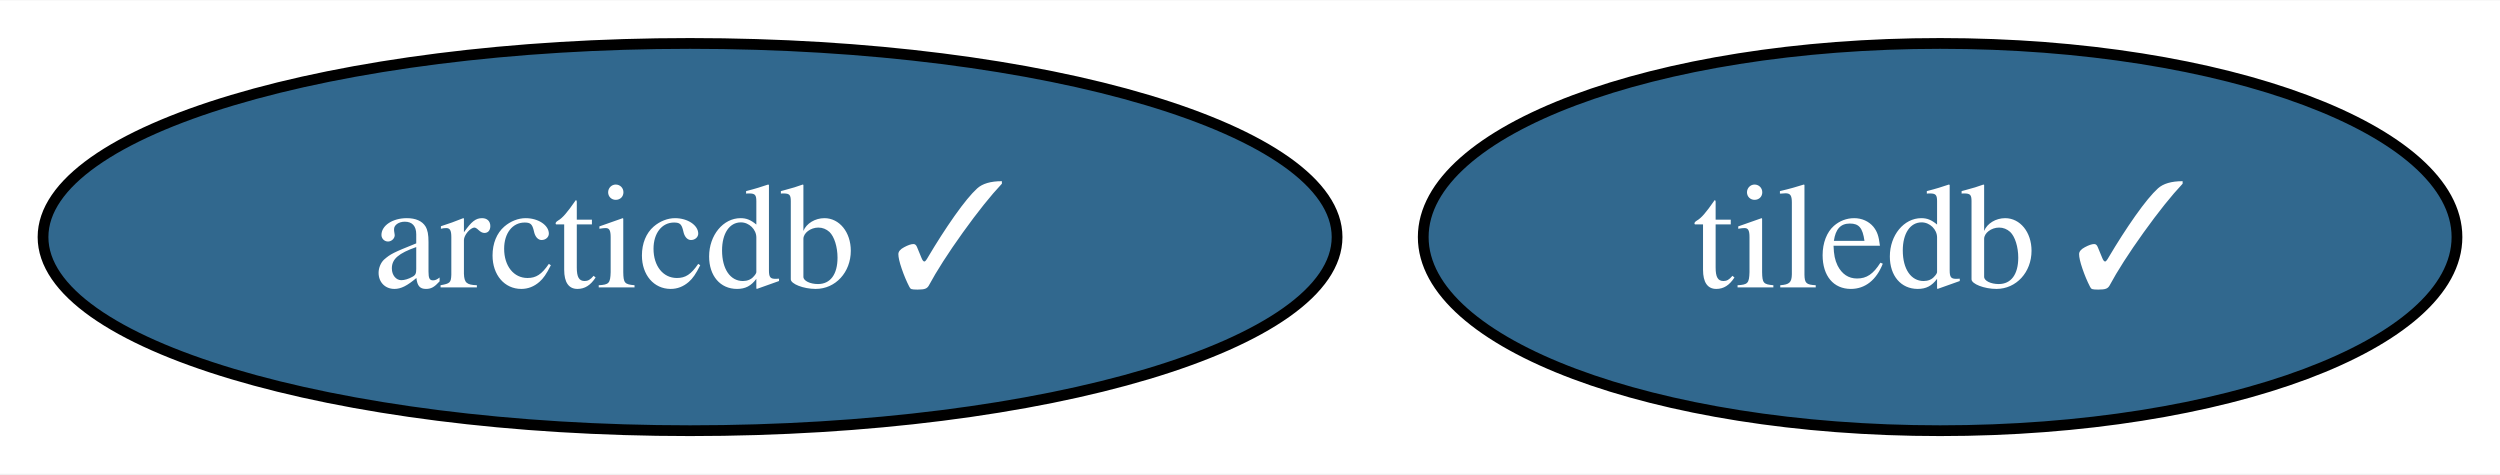
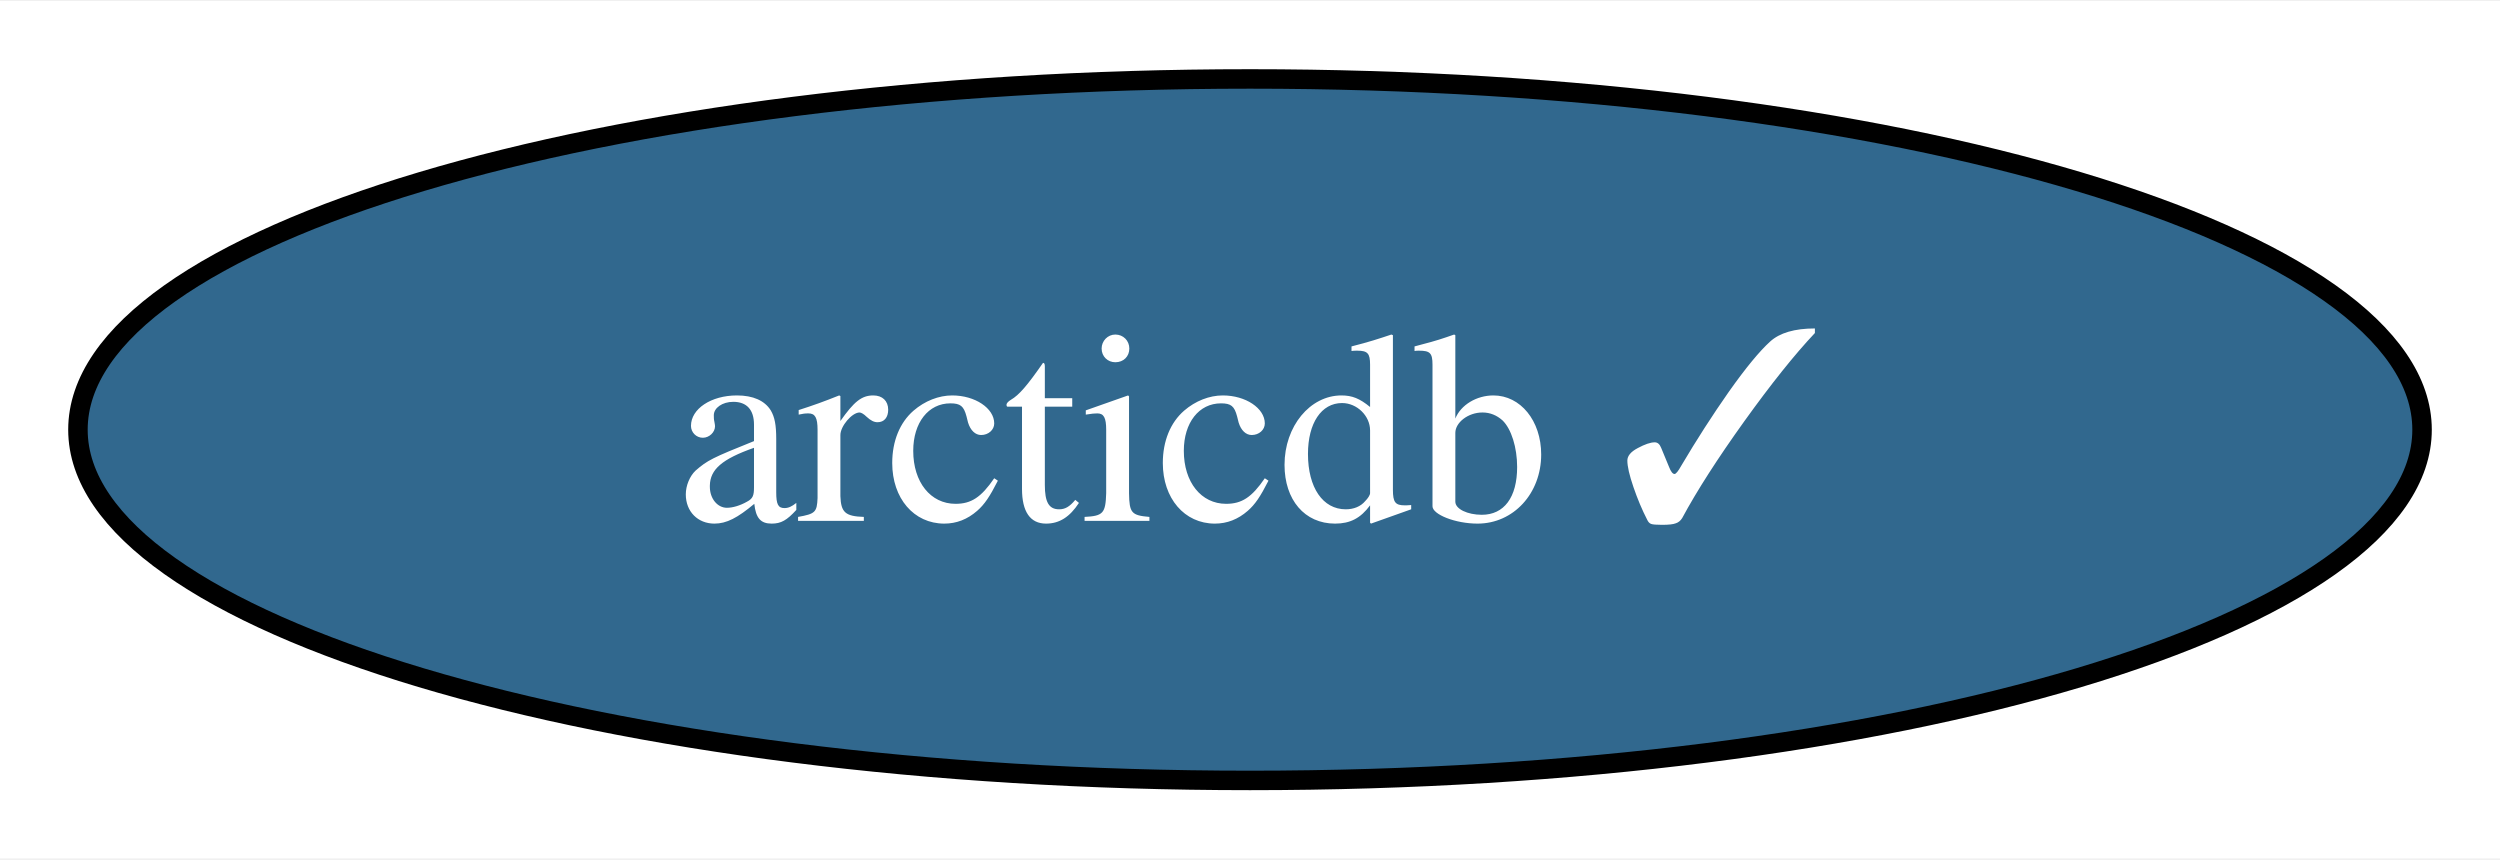
- <svg xmlns="http://www.w3.org/2000/svg" xmlns:xlink="http://www.w3.org/1999/xlink" width="232pt" height="44pt" viewBox="0.00 0.00 232.41 44.00">
+ <svg xmlns="http://www.w3.org/2000/svg" xmlns:xlink="http://www.w3.org/1999/xlink" width="128pt" height="44pt" viewBox="0.00 0.00 128.30 44.00">
  <g id="graph0" class="graph" transform="scale(1 1) rotate(0) translate(4 40)">
-     <polygon fill="white" stroke="none" points="-4,4 -4,-40 228.41,-40 228.41,4 -4,4" />
+     <polygon fill="white" stroke="none" points="-4,4 -4,-40 124.3,-40 124.3,4 -4,4" />
    <g id="node1" class="node">
      <g id="a_node1">
-         <a xlink:href="https://github.com/conda-forge/tiledb-feedstock/pull/352" xlink:title="tiledb ✓">
-           <ellipse fill="#31688e" stroke="black" cx="176.36" cy="-18" rx="48.05" ry="18" />
-           <text text-anchor="middle" x="176.36" y="-13.32" font-family="Times,serif" font-size="14.00" fill="white">tiledb ✓</text>
-         </a>
-       </g>
-     </g>
-     <g id="node2" class="node">
-       <g id="a_node2">
        <a xlink:href="https://github.com/conda-forge/arcticdb-feedstock/pull/291" xlink:title="arcticdb ✓">
          <ellipse fill="#31688e" stroke="black" cx="60.15" cy="-18" rx="60.15" ry="18" />
          <text text-anchor="middle" x="60.15" y="-13.32" font-family="Times,serif" font-size="14.00" fill="white">arcticdb ✓</text>
        </a>
      </g>
    </g>
  </g>
</svg>
